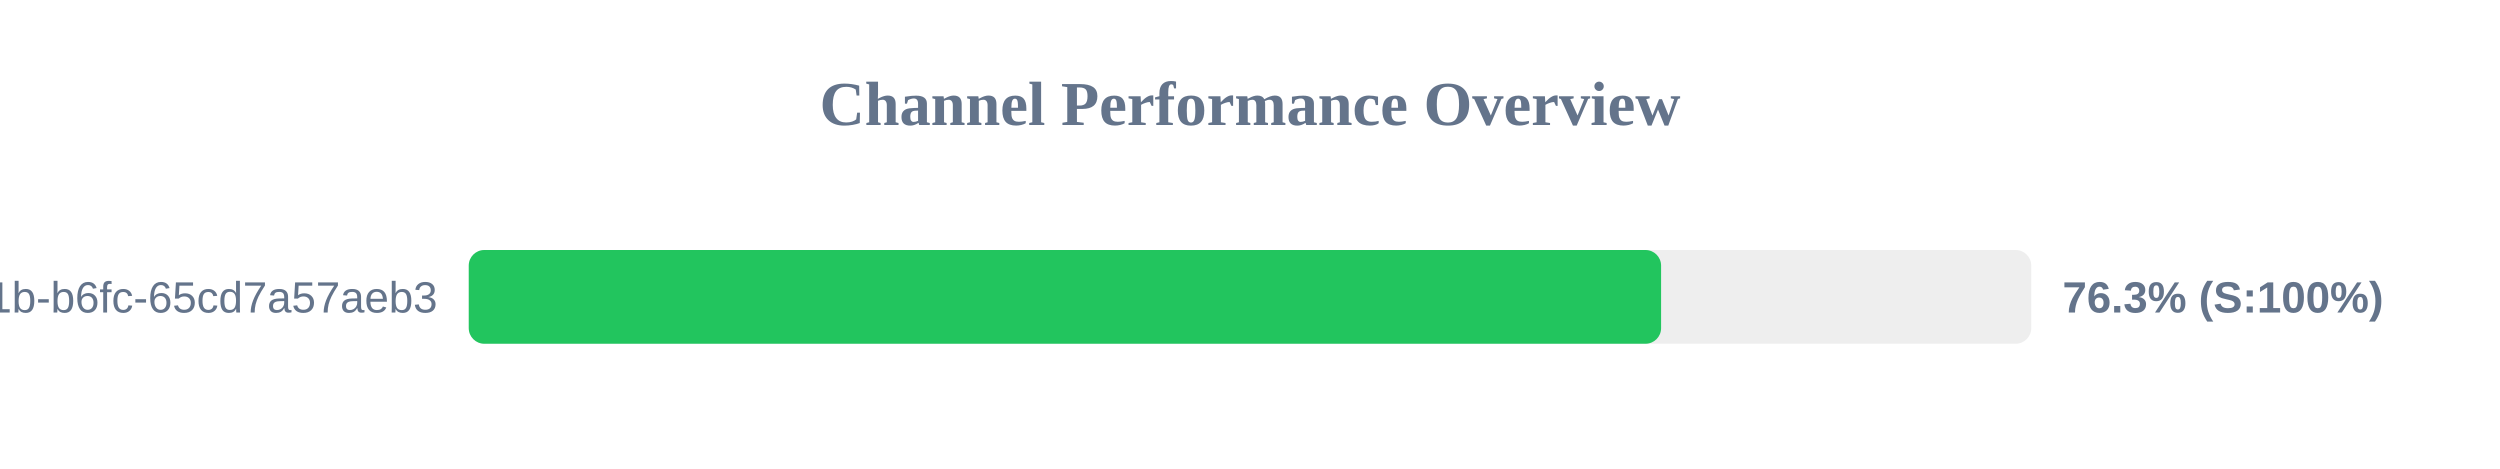
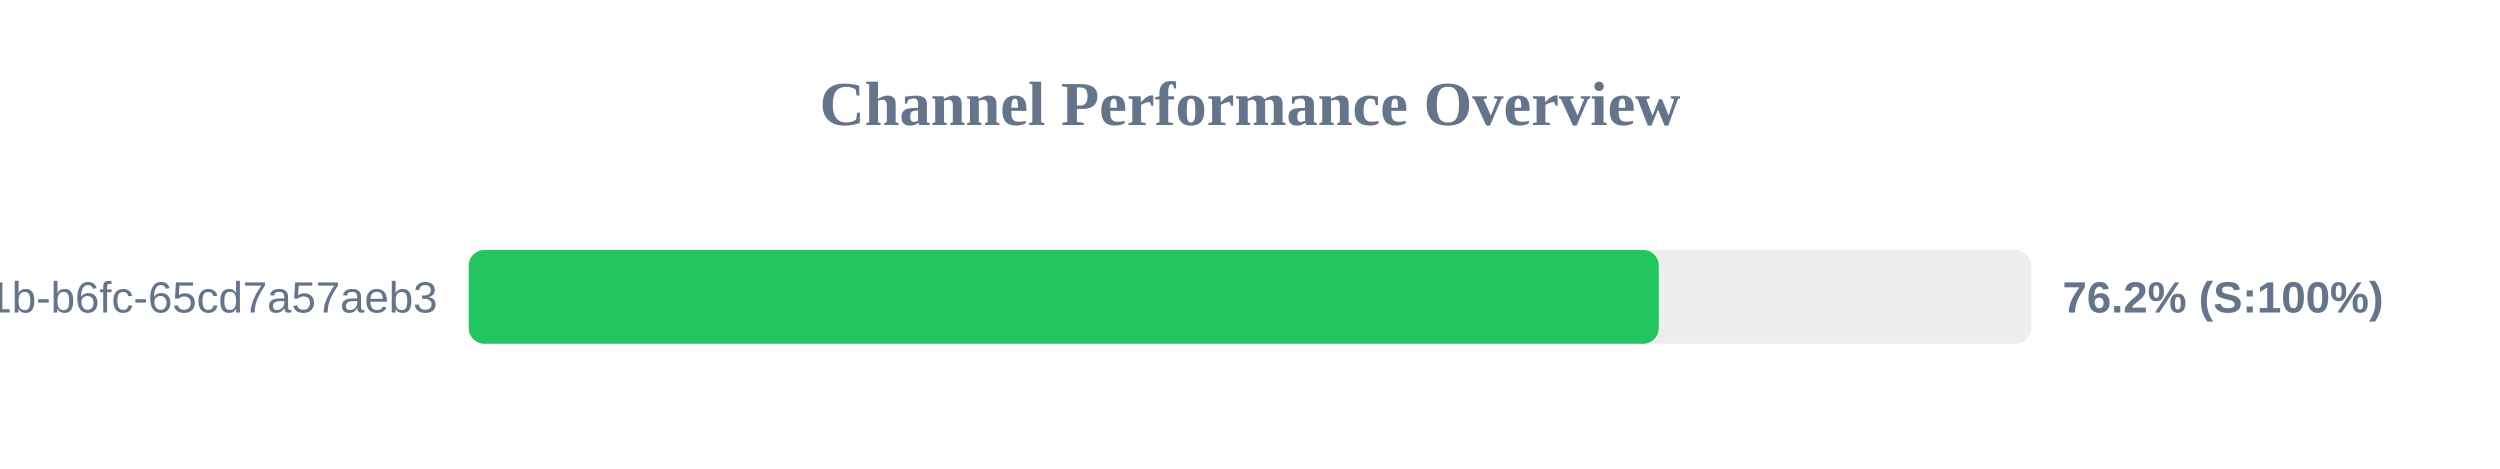
<svg xmlns="http://www.w3.org/2000/svg" width="800" height="150" version="1.1">
  <style>
        .row { font: 14px Arial; fill: #64748b; }
        .score { font: bold 14px Arial; fill: #64748b; }
    </style>
  <text x="400" y="40" text-anchor="middle" font-size="20px" font-weight="bold" fill="#64748b">Channel Performance Overview</text>
  <rect x="150" y="80" width="500" height="30" fill="#eee" rx="5" />
-   <rect x="150" y="80" width="381.55" height="30" fill="#22c55e" rx="5" />
+   <rect x="150" y="80" width="380.8" height="30" fill="#22c55e" rx="5" />
  <text x="140" y="100" text-anchor="end" class="row">?uuid=9c859345-959f-491b-b6fc-65cd7a57aeb3</text>
-   <text x="660" y="100" text-anchor="start" class="score">76.3% (S:100%)</text>
+   <text x="660" y="100" text-anchor="start" class="score">76.2% (S:100%)</text>
</svg>
